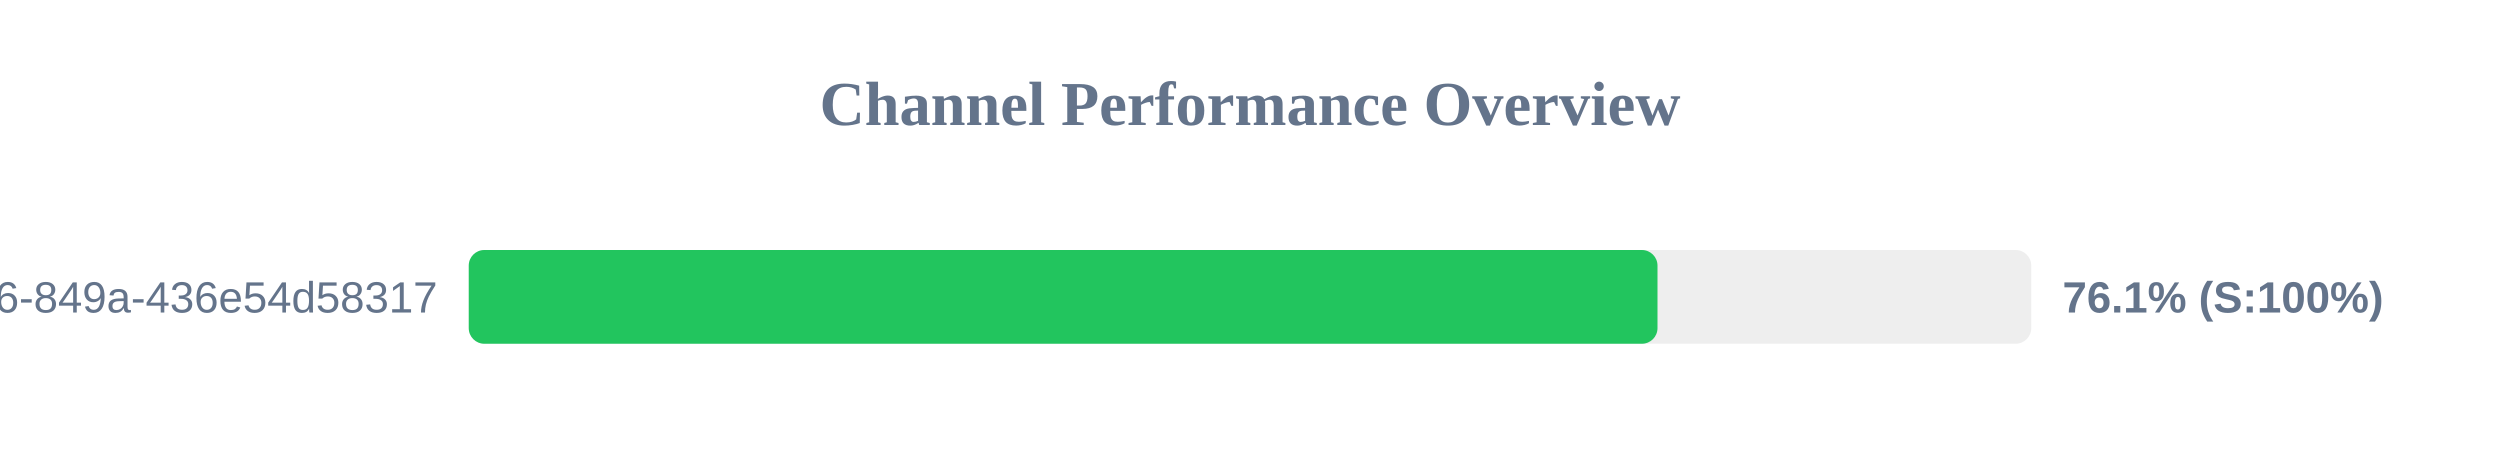
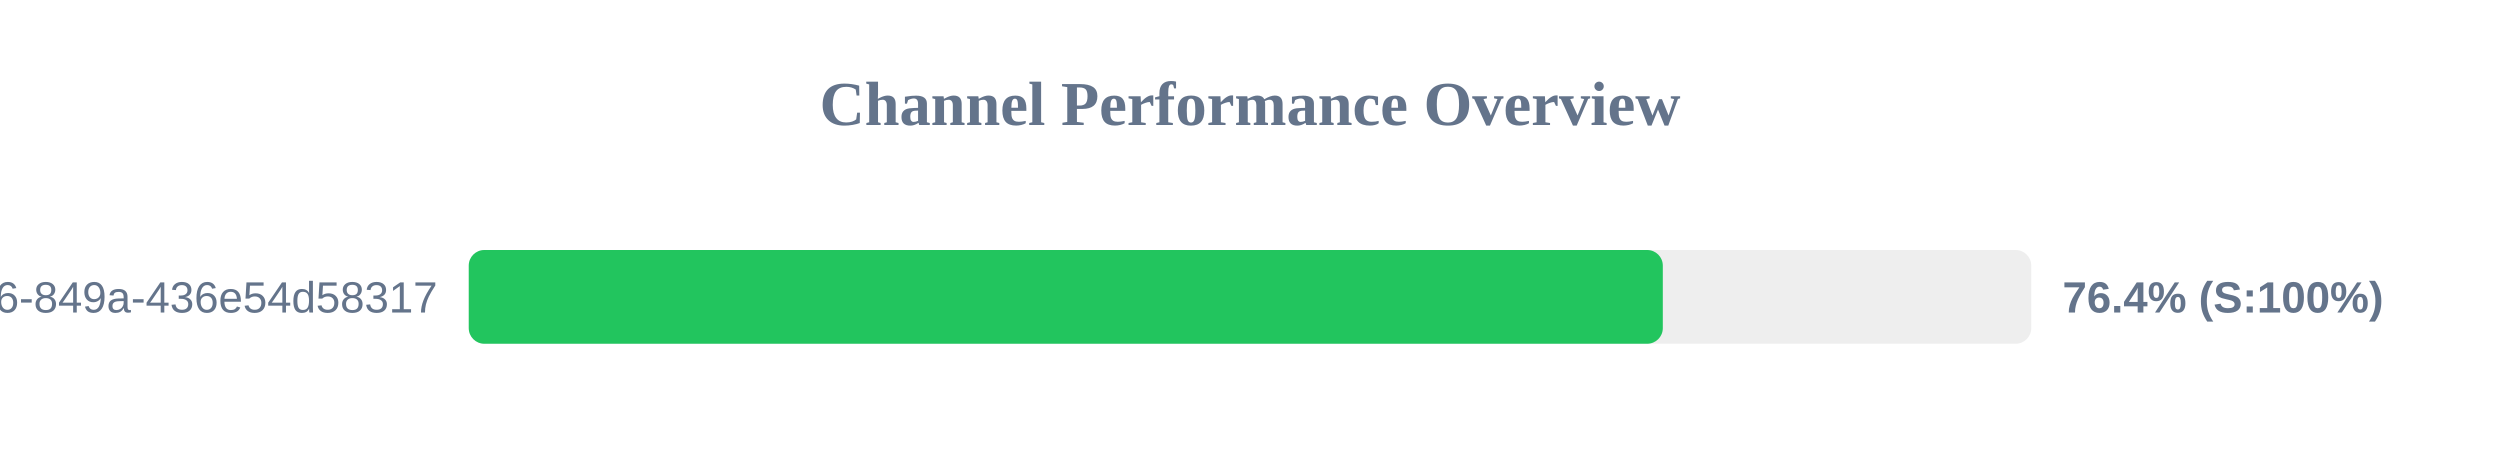
<svg xmlns="http://www.w3.org/2000/svg" width="800" height="150" version="1.1">
  <style>
        .row { font: 14px Arial; fill: #64748b; }
        .score { font: bold 14px Arial; fill: #64748b; }
    </style>
  <text x="400" y="40" text-anchor="middle" font-size="20px" font-weight="bold" fill="#64748b">Channel Performance Overview</text>
  <rect x="150" y="80" width="500" height="30" fill="#eee" rx="5" />
-   <rect x="150" y="80" width="380.4" height="30" fill="#22c55e" rx="5" />
+   <rect x="150" y="80" width="382.1" height="30" fill="#22c55e" rx="5" />
  <text x="140" y="100" text-anchor="end" class="row">?uuid=29fbd51f-03c8-4d76-849a-436e54d58317</text>
-   <text x="660" y="100" text-anchor="start" class="score">76.1% (S:100%)</text>
+   <text x="660" y="100" text-anchor="start" class="score">76.4% (S:100%)</text>
</svg>
